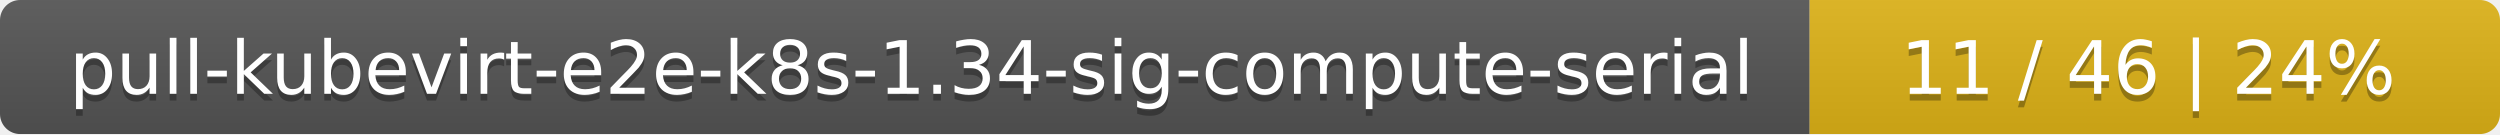
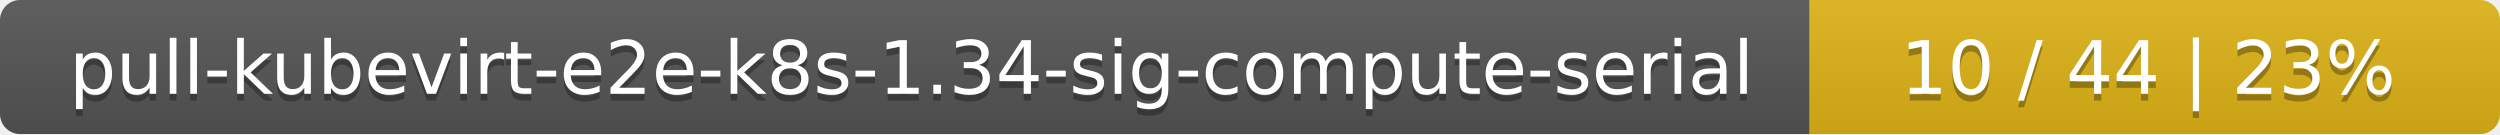
<svg xmlns="http://www.w3.org/2000/svg" width="373" height="20">
  <linearGradient id="smooth" x2="0" y2="100%">
    <stop offset="0" stop-color="#bbb" stop-opacity=".1" />
    <stop offset="1" stop-opacity=".1" />
  </linearGradient>
  <mask id="round">
    <rect width="373" height="20" rx="3" fill="#fff" />
  </mask>
  <g mask="url(#round)">
    <rect width="270" height="20" fill="#555" />
    <rect x="270" width="103" height="20" fill="#dfb317" />
    <rect width="373" height="20" fill="url(#smooth)" />
  </g>
  <g fill="#fff" text-anchor="middle" font-family="DejaVu Sans,Verdana,Geneva,sans-serif" font-size="11">
    <text x="136" y="15" fill="#010101" fill-opacity=".3">pull-kubevirt-e2e-k8s-1.34-sig-compute-serial</text>
    <text x="136" y="14">pull-kubevirt-e2e-k8s-1.34-sig-compute-serial</text>
-     <text x="320.5" y="15" fill="#010101" fill-opacity=".3">11 / 46    |    24%</text>
-     <text x="320.5" y="14">11 / 46    |    24%</text>
+     <text x="320.5" y="15" fill="#010101" fill-opacity=".3">10 / 44    |    23%</text>
+     <text x="320.5" y="14">10 / 44    |    23%</text>
  </g>
</svg>
